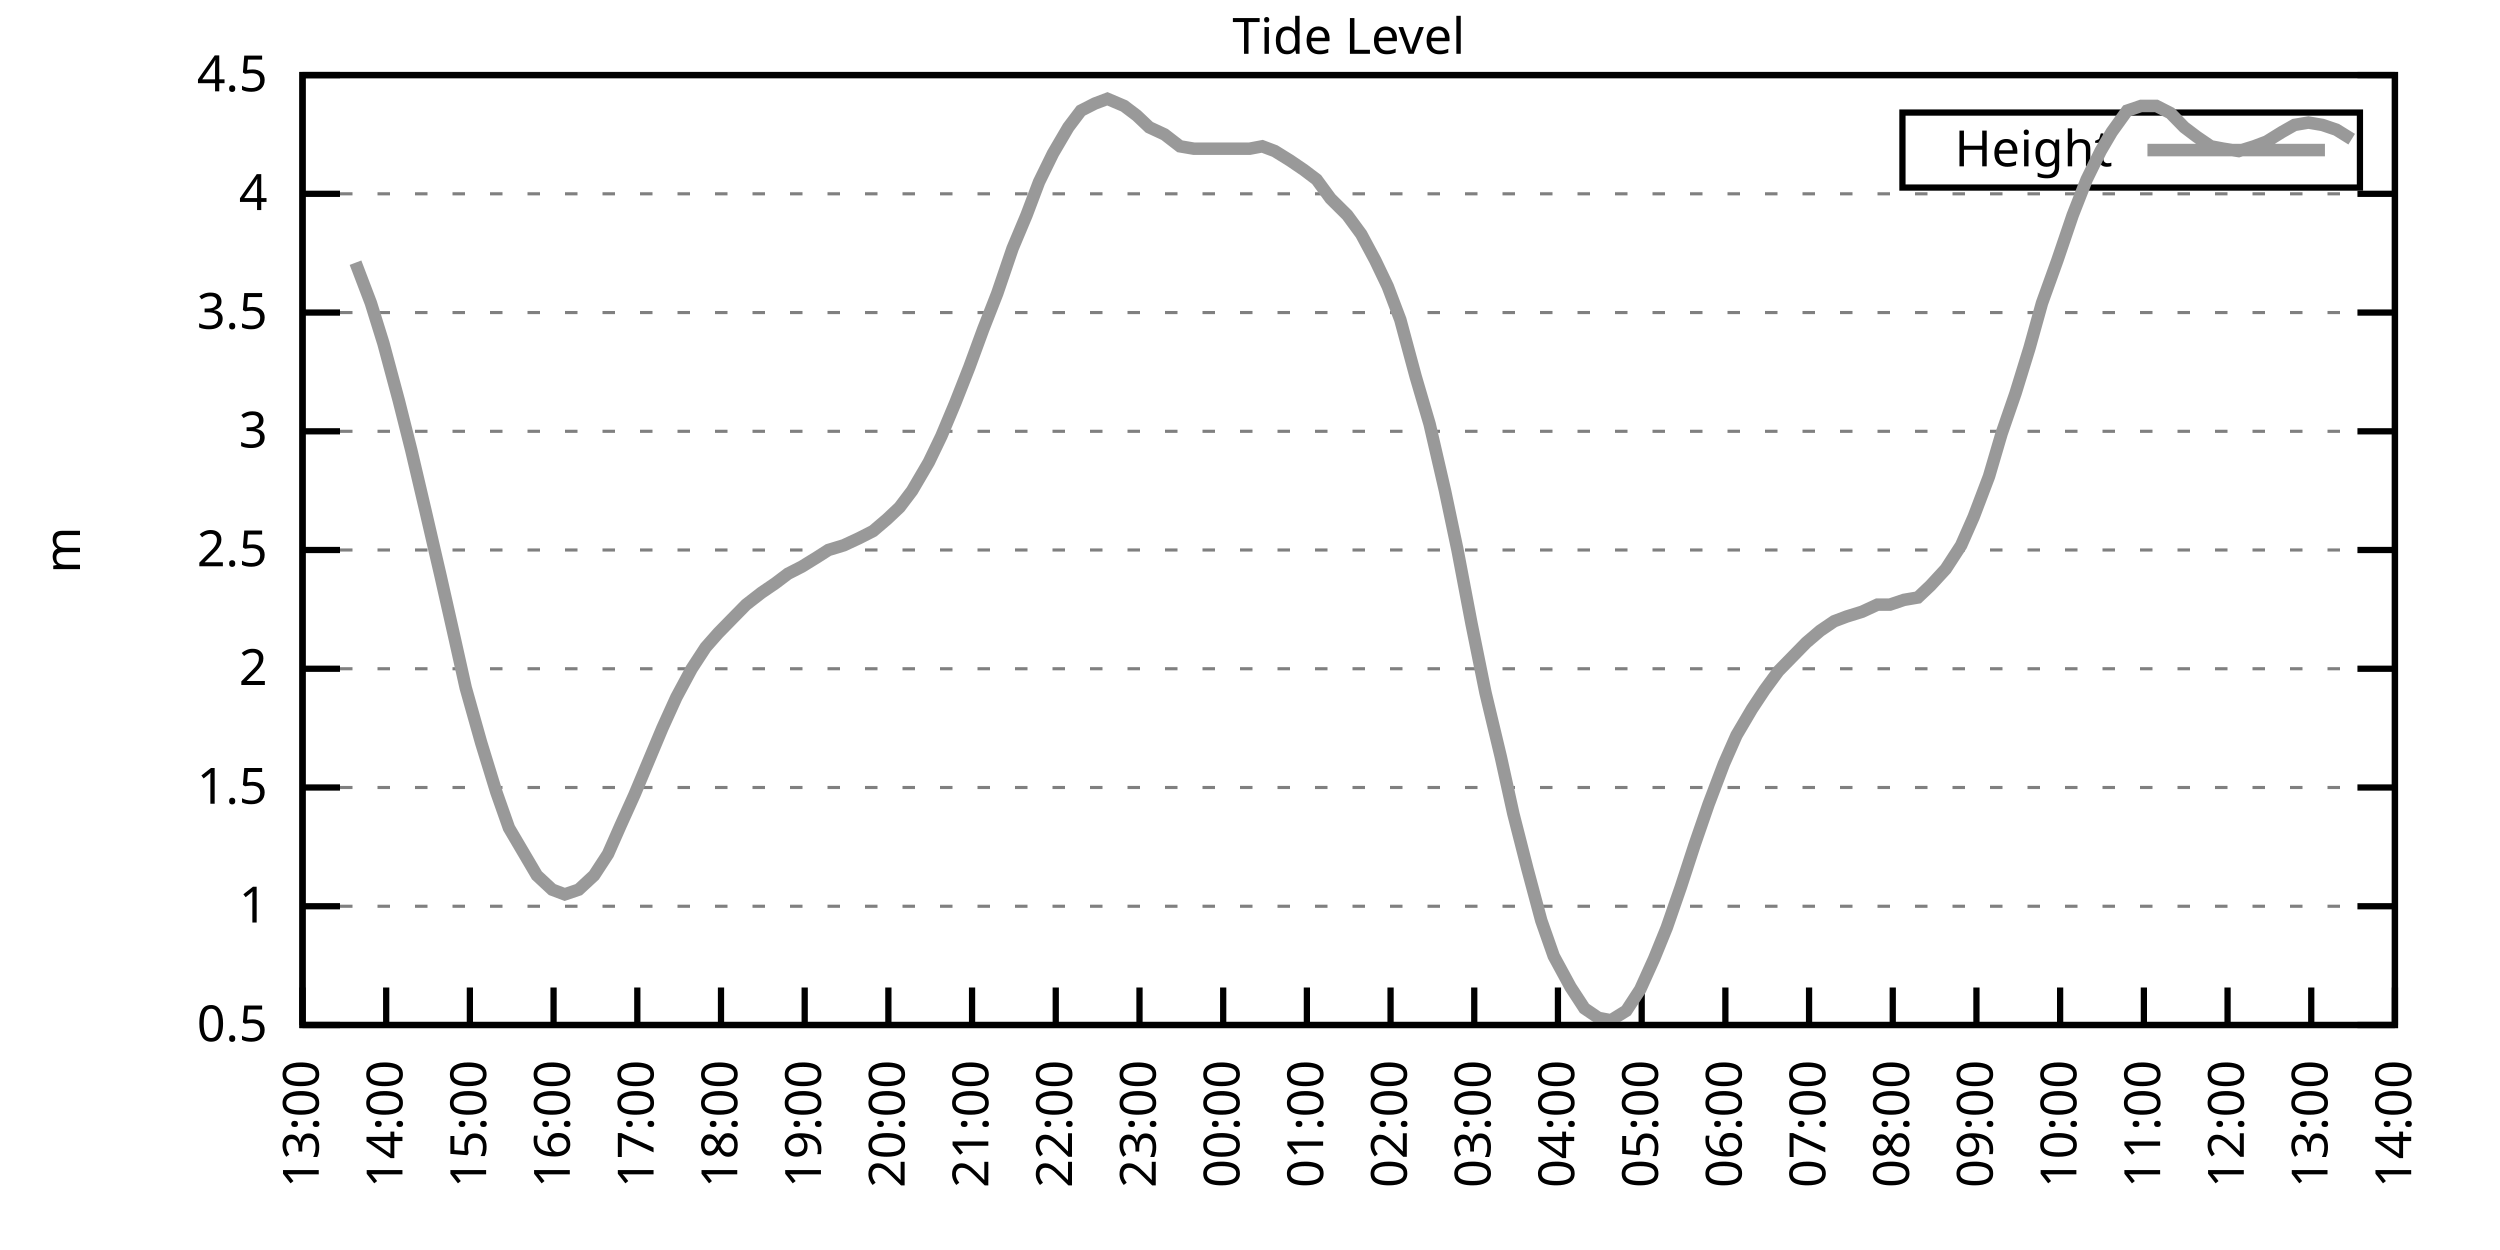
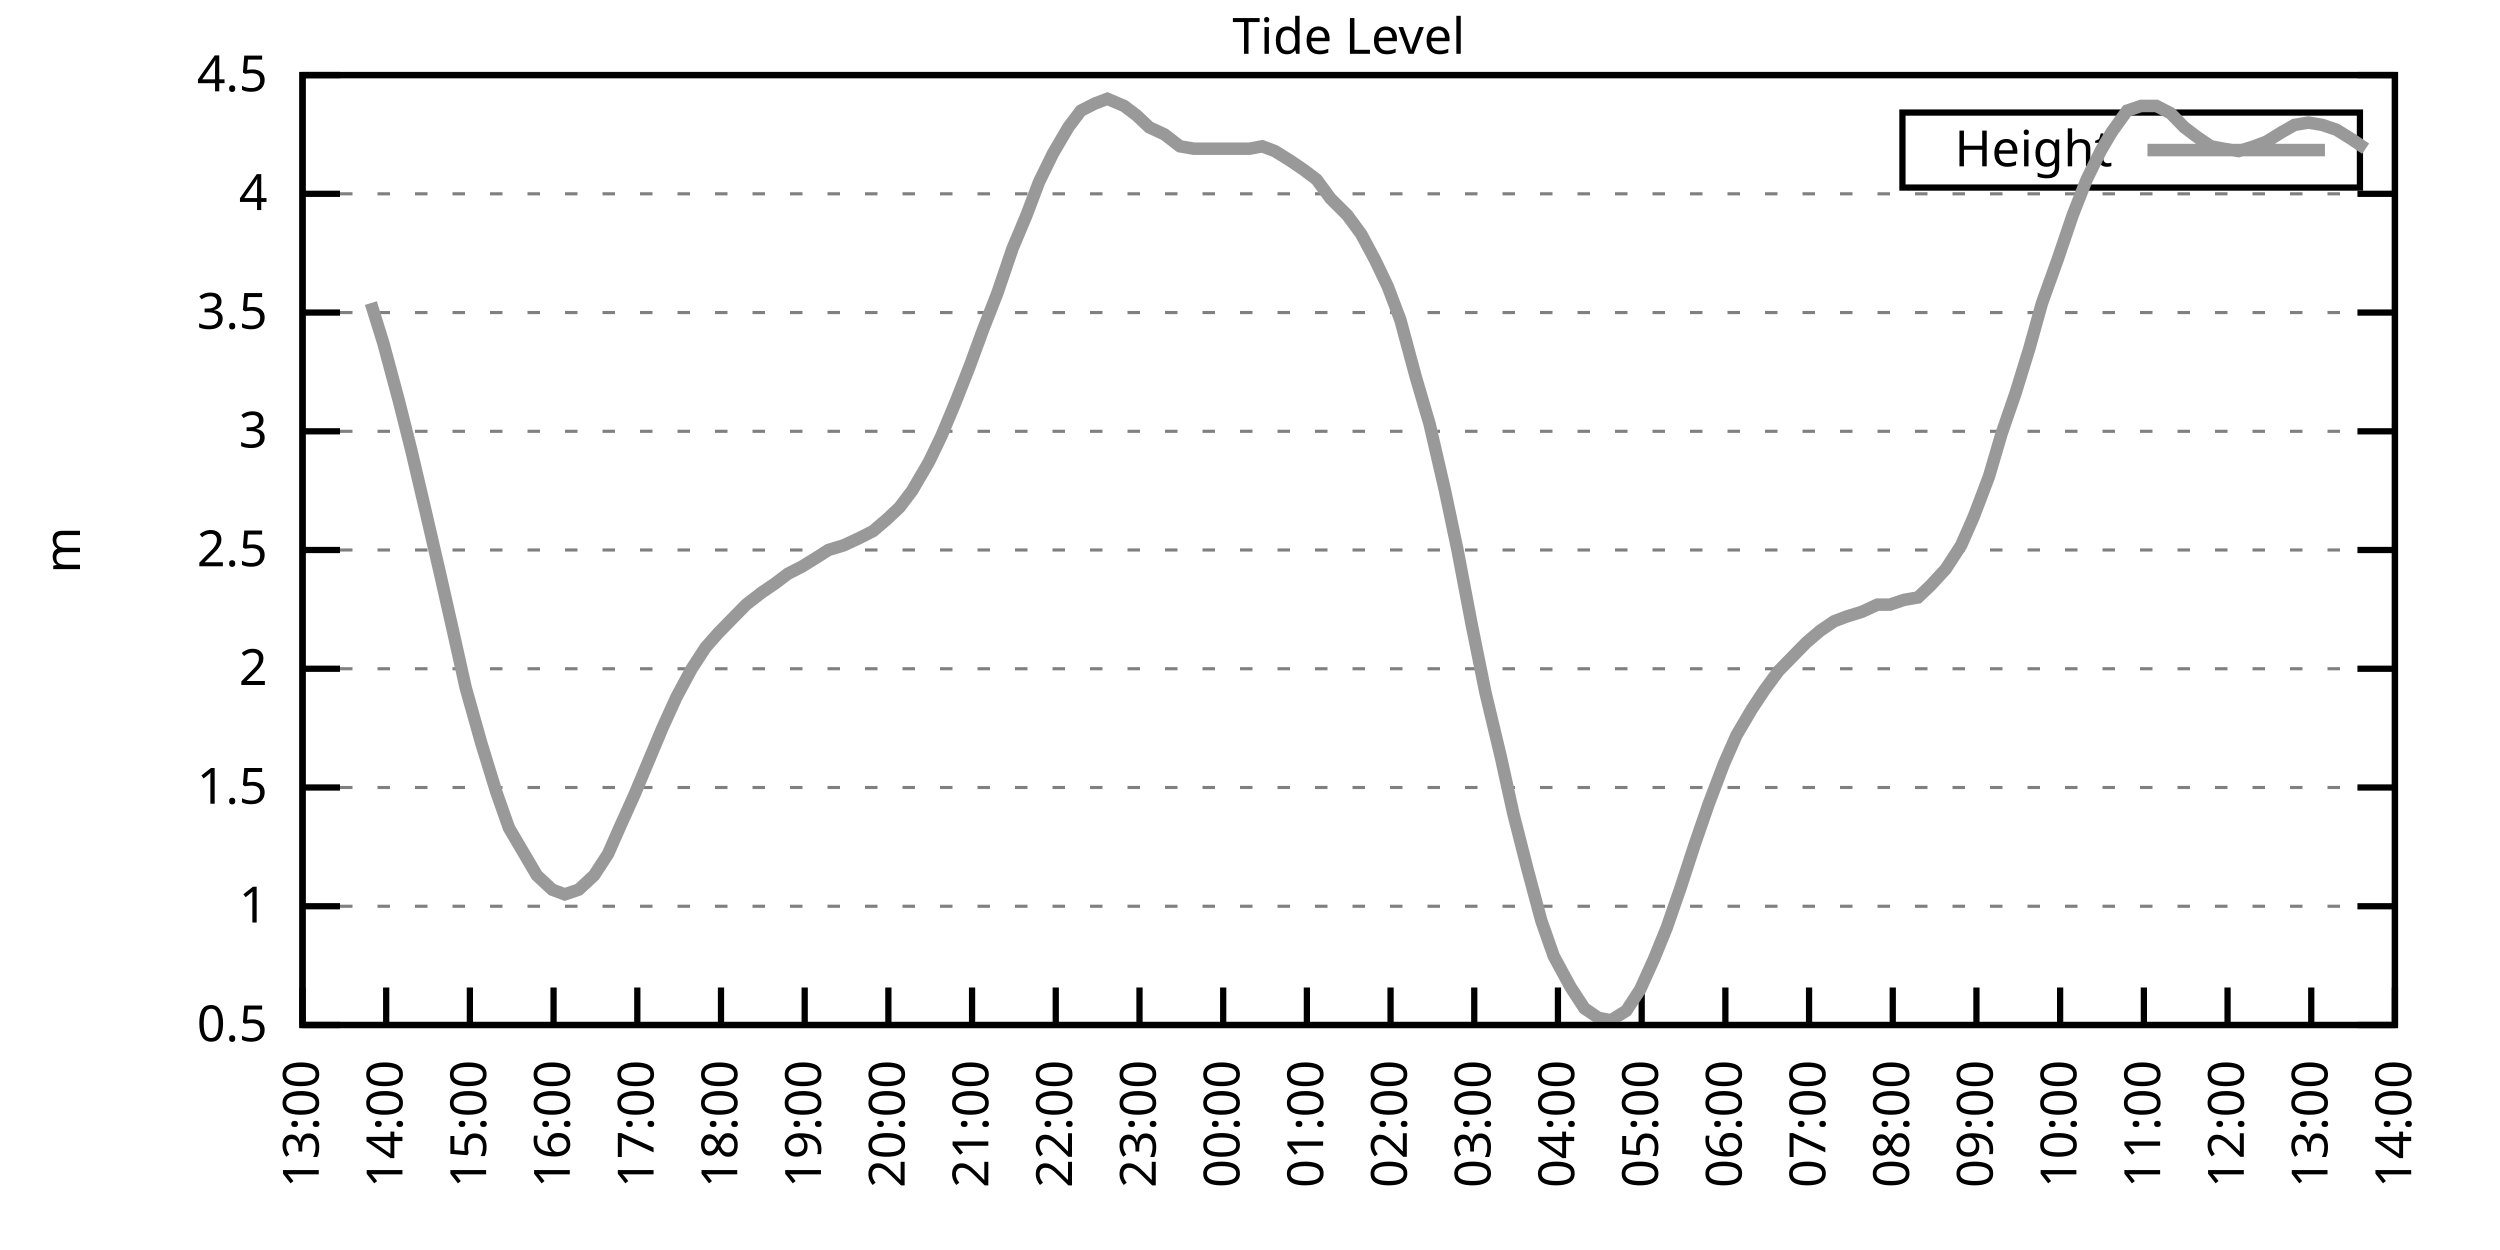
<svg xmlns="http://www.w3.org/2000/svg" xmlns:xlink="http://www.w3.org/1999/xlink" width="400" height="200" viewBox="0 0 400 200">
  <g id="gnuplot_canvas">
    <rect x="0" y="0" width="400" height="200" fill="none" />
    <defs>
      <circle id="gpDot" r="0.5" stroke-width="0.5" stroke="currentColor" />
      <path id="gpPt0" stroke-width="0.333" stroke="currentColor" d="M-1,0 h2 M0,-1 v2" />
      <path id="gpPt1" stroke-width="0.333" stroke="currentColor" d="M-1,-1 L1,1 M1,-1 L-1,1" />
      <path id="gpPt2" stroke-width="0.333" stroke="currentColor" d="M-1,0 L1,0 M0,-1 L0,1 M-1,-1 L1,1 M-1,1 L1,-1" />
      <rect id="gpPt3" stroke-width="0.333" stroke="currentColor" x="-1" y="-1" width="2" height="2" />
      <rect id="gpPt4" stroke-width="0.333" stroke="currentColor" fill="currentColor" x="-1" y="-1" width="2" height="2" />
      <circle id="gpPt5" stroke-width="0.333" stroke="currentColor" cx="0" cy="0" r="1" />
      <use xlink:href="#gpPt5" id="gpPt6" fill="currentColor" stroke="none" />
      <path id="gpPt7" stroke-width="0.333" stroke="currentColor" d="M0,-1.33 L-1.33,0.67 L1.33,0.67 z" />
      <use xlink:href="#gpPt7" id="gpPt8" fill="currentColor" stroke="none" />
      <use xlink:href="#gpPt7" id="gpPt9" stroke="currentColor" transform="rotate(180)" />
      <use xlink:href="#gpPt9" id="gpPt10" fill="currentColor" stroke="none" />
      <use xlink:href="#gpPt3" id="gpPt11" stroke="currentColor" transform="rotate(45)" />
      <use xlink:href="#gpPt11" id="gpPt12" fill="currentColor" stroke="none" />
      <path id="gpPt13" stroke-width="0.333" stroke="currentColor" d="M0,1.330 L1.265,0.411 L0.782,-1.067 L-0.782,-1.076 L-1.265,0.411 z" />
      <use xlink:href="#gpPt13" id="gpPt14" fill="currentColor" stroke="none" />
      <filter id="textbox" filterUnits="objectBoundingBox" x="0" y="0" height="1" width="1">
        <feFlood flood-color="white" flood-opacity="1" result="bgnd" />
        <feComposite in="SourceGraphic" in2="bgnd" operator="atop" />
      </filter>
      <filter id="greybox" filterUnits="objectBoundingBox" x="0" y="0" height="1" width="1">
        <feFlood flood-color="lightgrey" flood-opacity="1" result="grey" />
        <feComposite in="SourceGraphic" in2="grey" operator="atop" />
      </filter>
    </defs>
    <g fill="none" color="white" stroke="currentColor" stroke-width="1.00" stroke-linecap="butt" stroke-linejoin="miter">
</g>
    <g fill="none" color="black" stroke="currentColor" stroke-width="1.00" stroke-linecap="butt" stroke-linejoin="miter">
      <g stroke="none" shape-rendering="crispEdges">
        <polygon fill="rgb(255, 255, 255)" points="48.40,164.00 383.18,164.00 383.18,12.02 48.40,12.02 " />
      </g>
    </g>
    <g fill="none" color="black" stroke="currentColor" stroke-width="1.00" stroke-linecap="butt" stroke-linejoin="miter">
</g>
    <g fill="none" color="black" stroke="black" stroke-width="0.50" stroke-linecap="butt" stroke-linejoin="miter">
</g>
    <g fill="none" color="gray" stroke="currentColor" stroke-width="0.50" stroke-linecap="butt" stroke-linejoin="miter">
      <path stroke="gray" stroke-dasharray="2,4" class="gridline" d="M48.40,164.00 L383.19,164.00  " />
    </g>
    <g fill="none" color="gray" stroke="gray" stroke-width="1.00" stroke-linecap="butt" stroke-linejoin="miter">
</g>
    <g fill="none" color="black" stroke="currentColor" stroke-width="1.00" stroke-linecap="butt" stroke-linejoin="miter">
      <path stroke="black" d="M48.40,164.00 L54.40,164.00 M383.19,164.00 L377.19,164.00  " />
      <g transform="translate(42.80,166.60)" stroke="none" fill="black" font-family="Sans" font-size="8.00" text-anchor="end">
        <text>
          <tspan font-family="Sans"> 0.5</tspan>
        </text>
      </g>
    </g>
    <g fill="none" color="black" stroke="currentColor" stroke-width="1.00" stroke-linecap="butt" stroke-linejoin="miter">
</g>
    <g fill="none" color="black" stroke="black" stroke-width="0.50" stroke-linecap="butt" stroke-linejoin="miter">
</g>
    <g fill="none" color="gray" stroke="currentColor" stroke-width="0.50" stroke-linecap="butt" stroke-linejoin="miter">
      <path stroke="gray" stroke-dasharray="2,4" class="gridline" d="M48.40,145.00 L383.19,145.00  " />
    </g>
    <g fill="none" color="gray" stroke="gray" stroke-width="1.00" stroke-linecap="butt" stroke-linejoin="miter">
</g>
    <g fill="none" color="black" stroke="currentColor" stroke-width="1.00" stroke-linecap="butt" stroke-linejoin="miter">
      <path stroke="black" d="M48.40,145.00 L54.40,145.00 M383.19,145.00 L377.19,145.00  " />
      <g transform="translate(42.80,147.60)" stroke="none" fill="black" font-family="Sans" font-size="8.00" text-anchor="end">
        <text>
          <tspan font-family="Sans"> 1</tspan>
        </text>
      </g>
    </g>
    <g fill="none" color="black" stroke="currentColor" stroke-width="1.00" stroke-linecap="butt" stroke-linejoin="miter">
</g>
    <g fill="none" color="black" stroke="black" stroke-width="0.50" stroke-linecap="butt" stroke-linejoin="miter">
</g>
    <g fill="none" color="gray" stroke="currentColor" stroke-width="0.50" stroke-linecap="butt" stroke-linejoin="miter">
      <path stroke="gray" stroke-dasharray="2,4" class="gridline" d="M48.40,126.00 L383.19,126.00  " />
    </g>
    <g fill="none" color="gray" stroke="gray" stroke-width="1.00" stroke-linecap="butt" stroke-linejoin="miter">
</g>
    <g fill="none" color="black" stroke="currentColor" stroke-width="1.00" stroke-linecap="butt" stroke-linejoin="miter">
      <path stroke="black" d="M48.40,126.00 L54.40,126.00 M383.19,126.00 L377.19,126.00  " />
      <g transform="translate(42.80,128.60)" stroke="none" fill="black" font-family="Sans" font-size="8.00" text-anchor="end">
        <text>
          <tspan font-family="Sans"> 1.5</tspan>
        </text>
      </g>
    </g>
    <g fill="none" color="black" stroke="currentColor" stroke-width="1.00" stroke-linecap="butt" stroke-linejoin="miter">
</g>
    <g fill="none" color="black" stroke="black" stroke-width="0.50" stroke-linecap="butt" stroke-linejoin="miter">
</g>
    <g fill="none" color="gray" stroke="currentColor" stroke-width="0.50" stroke-linecap="butt" stroke-linejoin="miter">
      <path stroke="gray" stroke-dasharray="2,4" class="gridline" d="M48.40,107.00 L383.19,107.00  " />
    </g>
    <g fill="none" color="gray" stroke="gray" stroke-width="1.00" stroke-linecap="butt" stroke-linejoin="miter">
</g>
    <g fill="none" color="black" stroke="currentColor" stroke-width="1.00" stroke-linecap="butt" stroke-linejoin="miter">
      <path stroke="black" d="M48.40,107.00 L54.40,107.00 M383.19,107.00 L377.19,107.00  " />
      <g transform="translate(42.80,109.60)" stroke="none" fill="black" font-family="Sans" font-size="8.00" text-anchor="end">
        <text>
          <tspan font-family="Sans"> 2</tspan>
        </text>
      </g>
    </g>
    <g fill="none" color="black" stroke="currentColor" stroke-width="1.00" stroke-linecap="butt" stroke-linejoin="miter">
</g>
    <g fill="none" color="black" stroke="black" stroke-width="0.50" stroke-linecap="butt" stroke-linejoin="miter">
</g>
    <g fill="none" color="gray" stroke="currentColor" stroke-width="0.50" stroke-linecap="butt" stroke-linejoin="miter">
      <path stroke="gray" stroke-dasharray="2,4" class="gridline" d="M48.40,88.00 L383.19,88.00  " />
    </g>
    <g fill="none" color="gray" stroke="gray" stroke-width="1.00" stroke-linecap="butt" stroke-linejoin="miter">
</g>
    <g fill="none" color="black" stroke="currentColor" stroke-width="1.00" stroke-linecap="butt" stroke-linejoin="miter">
      <path stroke="black" d="M48.40,88.00 L54.40,88.00 M383.19,88.00 L377.19,88.00  " />
      <g transform="translate(42.80,90.60)" stroke="none" fill="black" font-family="Sans" font-size="8.00" text-anchor="end">
        <text>
          <tspan font-family="Sans"> 2.5</tspan>
        </text>
      </g>
    </g>
    <g fill="none" color="black" stroke="currentColor" stroke-width="1.00" stroke-linecap="butt" stroke-linejoin="miter">
</g>
    <g fill="none" color="black" stroke="black" stroke-width="0.50" stroke-linecap="butt" stroke-linejoin="miter">
</g>
    <g fill="none" color="gray" stroke="currentColor" stroke-width="0.50" stroke-linecap="butt" stroke-linejoin="miter">
      <path stroke="gray" stroke-dasharray="2,4" class="gridline" d="M48.40,69.01 L383.19,69.01  " />
    </g>
    <g fill="none" color="gray" stroke="gray" stroke-width="1.00" stroke-linecap="butt" stroke-linejoin="miter">
</g>
    <g fill="none" color="black" stroke="currentColor" stroke-width="1.00" stroke-linecap="butt" stroke-linejoin="miter">
      <path stroke="black" d="M48.40,69.01 L54.40,69.01 M383.19,69.01 L377.19,69.01  " />
      <g transform="translate(42.80,71.61)" stroke="none" fill="black" font-family="Sans" font-size="8.00" text-anchor="end">
        <text>
          <tspan font-family="Sans"> 3</tspan>
        </text>
      </g>
    </g>
    <g fill="none" color="black" stroke="currentColor" stroke-width="1.00" stroke-linecap="butt" stroke-linejoin="miter">
</g>
    <g fill="none" color="black" stroke="black" stroke-width="0.50" stroke-linecap="butt" stroke-linejoin="miter">
</g>
    <g fill="none" color="gray" stroke="currentColor" stroke-width="0.50" stroke-linecap="butt" stroke-linejoin="miter">
      <path stroke="gray" stroke-dasharray="2,4" class="gridline" d="M48.40,50.01 L383.19,50.01  " />
    </g>
    <g fill="none" color="gray" stroke="gray" stroke-width="1.00" stroke-linecap="butt" stroke-linejoin="miter">
</g>
    <g fill="none" color="black" stroke="currentColor" stroke-width="1.00" stroke-linecap="butt" stroke-linejoin="miter">
      <path stroke="black" d="M48.40,50.01 L54.40,50.01 M383.19,50.01 L377.19,50.01  " />
      <g transform="translate(42.80,52.61)" stroke="none" fill="black" font-family="Sans" font-size="8.00" text-anchor="end">
        <text>
          <tspan font-family="Sans"> 3.5</tspan>
        </text>
      </g>
    </g>
    <g fill="none" color="black" stroke="currentColor" stroke-width="1.00" stroke-linecap="butt" stroke-linejoin="miter">
</g>
    <g fill="none" color="black" stroke="black" stroke-width="0.50" stroke-linecap="butt" stroke-linejoin="miter">
</g>
    <g fill="none" color="gray" stroke="currentColor" stroke-width="0.50" stroke-linecap="butt" stroke-linejoin="miter">
      <path stroke="gray" stroke-dasharray="2,4" class="gridline" d="M48.40,31.01 L383.19,31.01  " />
    </g>
    <g fill="none" color="gray" stroke="gray" stroke-width="1.00" stroke-linecap="butt" stroke-linejoin="miter">
</g>
    <g fill="none" color="black" stroke="currentColor" stroke-width="1.00" stroke-linecap="butt" stroke-linejoin="miter">
      <path stroke="black" d="M48.40,31.01 L54.40,31.01 M383.19,31.01 L377.19,31.01  " />
      <g transform="translate(42.80,33.61)" stroke="none" fill="black" font-family="Sans" font-size="8.00" text-anchor="end">
        <text>
          <tspan font-family="Sans"> 4</tspan>
        </text>
      </g>
    </g>
    <g fill="none" color="black" stroke="currentColor" stroke-width="1.00" stroke-linecap="butt" stroke-linejoin="miter">
</g>
    <g fill="none" color="black" stroke="black" stroke-width="0.50" stroke-linecap="butt" stroke-linejoin="miter">
</g>
    <g fill="none" color="gray" stroke="currentColor" stroke-width="0.50" stroke-linecap="butt" stroke-linejoin="miter">
      <path stroke="gray" stroke-dasharray="2,4" class="gridline" d="M48.40,12.01 L383.19,12.01  " />
    </g>
    <g fill="none" color="gray" stroke="gray" stroke-width="1.00" stroke-linecap="butt" stroke-linejoin="miter">
</g>
    <g fill="none" color="black" stroke="currentColor" stroke-width="1.00" stroke-linecap="butt" stroke-linejoin="miter">
      <path stroke="black" d="M48.40,12.01 L54.40,12.01 M383.19,12.01 L377.19,12.01  " />
      <g transform="translate(42.80,14.61)" stroke="none" fill="black" font-family="Sans" font-size="8.00" text-anchor="end">
        <text>
          <tspan font-family="Sans"> 4.5</tspan>
        </text>
      </g>
    </g>
    <g fill="none" color="black" stroke="currentColor" stroke-width="1.00" stroke-linecap="butt" stroke-linejoin="miter">
      <path stroke="black" d="M48.40,164.00 L48.40,158.00  " />
      <g transform="translate(51.00,169.60) rotate(270.00)" stroke="none" fill="black" font-family="Sans" font-size="8.00" text-anchor="end">
        <text>
          <tspan font-family="Sans">13:00</tspan>
        </text>
      </g>
    </g>
    <g fill="none" color="black" stroke="currentColor" stroke-width="1.00" stroke-linecap="butt" stroke-linejoin="miter">
      <path stroke="black" d="M61.79,164.00 L61.79,158.00  " />
      <g transform="translate(64.39,169.60) rotate(270.00)" stroke="none" fill="black" font-family="Sans" font-size="8.00" text-anchor="end">
        <text>
          <tspan font-family="Sans">14:00</tspan>
        </text>
      </g>
    </g>
    <g fill="none" color="black" stroke="currentColor" stroke-width="1.00" stroke-linecap="butt" stroke-linejoin="miter">
      <path stroke="black" d="M75.18,164.00 L75.18,158.00  " />
      <g transform="translate(77.78,169.60) rotate(270.00)" stroke="none" fill="black" font-family="Sans" font-size="8.00" text-anchor="end">
        <text>
          <tspan font-family="Sans">15:00</tspan>
        </text>
      </g>
    </g>
    <g fill="none" color="black" stroke="currentColor" stroke-width="1.00" stroke-linecap="butt" stroke-linejoin="miter">
      <path stroke="black" d="M88.57,164.00 L88.57,158.00  " />
      <g transform="translate(91.17,169.60) rotate(270.00)" stroke="none" fill="black" font-family="Sans" font-size="8.00" text-anchor="end">
        <text>
          <tspan font-family="Sans">16:00</tspan>
        </text>
      </g>
    </g>
    <g fill="none" color="black" stroke="currentColor" stroke-width="1.00" stroke-linecap="butt" stroke-linejoin="miter">
      <path stroke="black" d="M101.97,164.00 L101.97,158.00  " />
      <g transform="translate(104.57,169.60) rotate(270.00)" stroke="none" fill="black" font-family="Sans" font-size="8.00" text-anchor="end">
        <text>
          <tspan font-family="Sans">17:00</tspan>
        </text>
      </g>
    </g>
    <g fill="none" color="black" stroke="currentColor" stroke-width="1.00" stroke-linecap="butt" stroke-linejoin="miter">
      <path stroke="black" d="M115.36,164.00 L115.36,158.00  " />
      <g transform="translate(117.96,169.60) rotate(270.00)" stroke="none" fill="black" font-family="Sans" font-size="8.00" text-anchor="end">
        <text>
          <tspan font-family="Sans">18:00</tspan>
        </text>
      </g>
    </g>
    <g fill="none" color="black" stroke="currentColor" stroke-width="1.00" stroke-linecap="butt" stroke-linejoin="miter">
      <path stroke="black" d="M128.75,164.00 L128.75,158.00  " />
      <g transform="translate(131.35,169.60) rotate(270.00)" stroke="none" fill="black" font-family="Sans" font-size="8.00" text-anchor="end">
        <text>
          <tspan font-family="Sans">19:00</tspan>
        </text>
      </g>
    </g>
    <g fill="none" color="black" stroke="currentColor" stroke-width="1.00" stroke-linecap="butt" stroke-linejoin="miter">
      <path stroke="black" d="M142.14,164.00 L142.14,158.00  " />
      <g transform="translate(144.74,169.60) rotate(270.00)" stroke="none" fill="black" font-family="Sans" font-size="8.00" text-anchor="end">
        <text>
          <tspan font-family="Sans">20:00</tspan>
        </text>
      </g>
    </g>
    <g fill="none" color="black" stroke="currentColor" stroke-width="1.00" stroke-linecap="butt" stroke-linejoin="miter">
      <path stroke="black" d="M155.53,164.00 L155.53,158.00  " />
      <g transform="translate(158.13,169.60) rotate(270.00)" stroke="none" fill="black" font-family="Sans" font-size="8.00" text-anchor="end">
        <text>
          <tspan font-family="Sans">21:00</tspan>
        </text>
      </g>
    </g>
    <g fill="none" color="black" stroke="currentColor" stroke-width="1.00" stroke-linecap="butt" stroke-linejoin="miter">
      <path stroke="black" d="M168.92,164.00 L168.92,158.00  " />
      <g transform="translate(171.52,169.60) rotate(270.00)" stroke="none" fill="black" font-family="Sans" font-size="8.00" text-anchor="end">
        <text>
          <tspan font-family="Sans">22:00</tspan>
        </text>
      </g>
    </g>
    <g fill="none" color="black" stroke="currentColor" stroke-width="1.00" stroke-linecap="butt" stroke-linejoin="miter">
      <path stroke="black" d="M182.32,164.00 L182.32,158.00  " />
      <g transform="translate(184.92,169.60) rotate(270.00)" stroke="none" fill="black" font-family="Sans" font-size="8.00" text-anchor="end">
        <text>
          <tspan font-family="Sans">23:00</tspan>
        </text>
      </g>
    </g>
    <g fill="none" color="black" stroke="currentColor" stroke-width="1.00" stroke-linecap="butt" stroke-linejoin="miter">
      <path stroke="black" d="M195.71,164.00 L195.71,158.00  " />
      <g transform="translate(198.31,169.60) rotate(270.00)" stroke="none" fill="black" font-family="Sans" font-size="8.00" text-anchor="end">
        <text>
          <tspan font-family="Sans">00:00</tspan>
        </text>
      </g>
    </g>
    <g fill="none" color="black" stroke="currentColor" stroke-width="1.00" stroke-linecap="butt" stroke-linejoin="miter">
      <path stroke="black" d="M209.10,164.00 L209.10,158.00  " />
      <g transform="translate(211.70,169.60) rotate(270.00)" stroke="none" fill="black" font-family="Sans" font-size="8.00" text-anchor="end">
        <text>
          <tspan font-family="Sans">01:00</tspan>
        </text>
      </g>
    </g>
    <g fill="none" color="black" stroke="currentColor" stroke-width="1.00" stroke-linecap="butt" stroke-linejoin="miter">
      <path stroke="black" d="M222.49,164.00 L222.49,158.00  " />
      <g transform="translate(225.09,169.60) rotate(270.00)" stroke="none" fill="black" font-family="Sans" font-size="8.00" text-anchor="end">
        <text>
          <tspan font-family="Sans">02:00</tspan>
        </text>
      </g>
    </g>
    <g fill="none" color="black" stroke="currentColor" stroke-width="1.00" stroke-linecap="butt" stroke-linejoin="miter">
      <path stroke="black" d="M235.88,164.00 L235.88,158.00  " />
      <g transform="translate(238.48,169.60) rotate(270.00)" stroke="none" fill="black" font-family="Sans" font-size="8.00" text-anchor="end">
        <text>
          <tspan font-family="Sans">03:00</tspan>
        </text>
      </g>
    </g>
    <g fill="none" color="black" stroke="currentColor" stroke-width="1.00" stroke-linecap="butt" stroke-linejoin="miter">
      <path stroke="black" d="M249.27,164.00 L249.27,158.00  " />
      <g transform="translate(251.87,169.60) rotate(270.00)" stroke="none" fill="black" font-family="Sans" font-size="8.00" text-anchor="end">
        <text>
          <tspan font-family="Sans">04:00</tspan>
        </text>
      </g>
    </g>
    <g fill="none" color="black" stroke="currentColor" stroke-width="1.00" stroke-linecap="butt" stroke-linejoin="miter">
      <path stroke="black" d="M262.67,164.00 L262.67,158.00  " />
      <g transform="translate(265.27,169.60) rotate(270.00)" stroke="none" fill="black" font-family="Sans" font-size="8.00" text-anchor="end">
        <text>
          <tspan font-family="Sans">05:00</tspan>
        </text>
      </g>
    </g>
    <g fill="none" color="black" stroke="currentColor" stroke-width="1.00" stroke-linecap="butt" stroke-linejoin="miter">
      <path stroke="black" d="M276.06,164.00 L276.06,158.00  " />
      <g transform="translate(278.66,169.60) rotate(270.00)" stroke="none" fill="black" font-family="Sans" font-size="8.00" text-anchor="end">
        <text>
          <tspan font-family="Sans">06:00</tspan>
        </text>
      </g>
    </g>
    <g fill="none" color="black" stroke="currentColor" stroke-width="1.00" stroke-linecap="butt" stroke-linejoin="miter">
      <path stroke="black" d="M289.45,164.00 L289.45,158.00  " />
      <g transform="translate(292.05,169.60) rotate(270.00)" stroke="none" fill="black" font-family="Sans" font-size="8.00" text-anchor="end">
        <text>
          <tspan font-family="Sans">07:00</tspan>
        </text>
      </g>
    </g>
    <g fill="none" color="black" stroke="currentColor" stroke-width="1.00" stroke-linecap="butt" stroke-linejoin="miter">
      <path stroke="black" d="M302.84,164.00 L302.84,158.00  " />
      <g transform="translate(305.44,169.60) rotate(270.00)" stroke="none" fill="black" font-family="Sans" font-size="8.00" text-anchor="end">
        <text>
          <tspan font-family="Sans">08:00</tspan>
        </text>
      </g>
    </g>
    <g fill="none" color="black" stroke="currentColor" stroke-width="1.00" stroke-linecap="butt" stroke-linejoin="miter">
      <path stroke="black" d="M316.23,164.00 L316.23,158.00  " />
      <g transform="translate(318.83,169.60) rotate(270.00)" stroke="none" fill="black" font-family="Sans" font-size="8.00" text-anchor="end">
        <text>
          <tspan font-family="Sans">09:00</tspan>
        </text>
      </g>
    </g>
    <g fill="none" color="black" stroke="currentColor" stroke-width="1.00" stroke-linecap="butt" stroke-linejoin="miter">
      <path stroke="black" d="M329.62,164.00 L329.62,158.00  " />
      <g transform="translate(332.22,169.60) rotate(270.00)" stroke="none" fill="black" font-family="Sans" font-size="8.00" text-anchor="end">
        <text>
          <tspan font-family="Sans">10:00</tspan>
        </text>
      </g>
    </g>
    <g fill="none" color="black" stroke="currentColor" stroke-width="1.00" stroke-linecap="butt" stroke-linejoin="miter">
      <path stroke="black" d="M343.02,164.00 L343.02,158.00  " />
      <g transform="translate(345.62,169.60) rotate(270.00)" stroke="none" fill="black" font-family="Sans" font-size="8.00" text-anchor="end">
        <text>
          <tspan font-family="Sans">11:00</tspan>
        </text>
      </g>
    </g>
    <g fill="none" color="black" stroke="currentColor" stroke-width="1.00" stroke-linecap="butt" stroke-linejoin="miter">
      <path stroke="black" d="M356.41,164.00 L356.41,158.00  " />
      <g transform="translate(359.01,169.60) rotate(270.00)" stroke="none" fill="black" font-family="Sans" font-size="8.00" text-anchor="end">
        <text>
          <tspan font-family="Sans">12:00</tspan>
        </text>
      </g>
    </g>
    <g fill="none" color="black" stroke="currentColor" stroke-width="1.00" stroke-linecap="butt" stroke-linejoin="miter">
      <path stroke="black" d="M369.80,164.00 L369.80,158.00  " />
      <g transform="translate(372.40,169.60) rotate(270.00)" stroke="none" fill="black" font-family="Sans" font-size="8.00" text-anchor="end">
        <text>
          <tspan font-family="Sans">13:00</tspan>
        </text>
      </g>
    </g>
    <g fill="none" color="black" stroke="currentColor" stroke-width="1.00" stroke-linecap="butt" stroke-linejoin="miter">
      <path stroke="black" d="M383.19,164.00 L383.19,158.00  " />
      <g transform="translate(385.79,169.60) rotate(270.00)" stroke="none" fill="black" font-family="Sans" font-size="8.00" text-anchor="end">
        <text>
          <tspan font-family="Sans">14:00</tspan>
        </text>
      </g>
    </g>
    <g fill="none" color="black" stroke="currentColor" stroke-width="1.00" stroke-linecap="butt" stroke-linejoin="miter">
</g>
    <g fill="none" color="black" stroke="currentColor" stroke-width="1.00" stroke-linecap="butt" stroke-linejoin="miter">
      <path stroke="black" d="M48.40,12.01 L48.40,164.00 L383.19,164.00 L383.19,12.01 L48.40,12.01 Z  " />
    </g>
    <g fill="none" color="black" stroke="currentColor" stroke-width="1.00" stroke-linecap="butt" stroke-linejoin="miter">
</g>
    <g fill="none" color="black" stroke="currentColor" stroke-width="1.00" stroke-linecap="butt" stroke-linejoin="miter">
      <path stroke="black" d="M304.39,30.01 L304.39,18.01 L377.59,18.01 L377.59,30.01 L304.39,30.01 Z  " />
    </g>
    <g id="Tide_level_plot_1">
      <g fill="none" color="white" stroke="black" stroke-width="2.00" stroke-linecap="butt" stroke-linejoin="miter">
</g>
      <g fill="none" color="black" stroke="currentColor" stroke-width="2.00" stroke-linecap="butt" stroke-linejoin="miter">
        <g transform="translate(337.99,26.61)" stroke="none" fill="black" font-family="Sans" font-size="8.00" text-anchor="end">
          <text>
            <tspan font-family="Sans">Height</tspan>
          </text>
        </g>
      </g>
      <g fill="none" color="black" stroke="currentColor" stroke-width="2.00" stroke-linecap="butt" stroke-linejoin="miter">
-         <path stroke="rgb(153, 153, 153)" d="M343.59,24.01 L371.99,24.01 M56.88,42.03 L59.34,48.49 L61.35,54.95 L63.80,64.07 L65.81,72.05 L68.04,81.55   L70.50,92.18 L72.73,102.06 L74.51,110.04 L76.97,118.78 L79.42,126.76 L81.43,132.46 L85.90,140.06 L88.35,142.34   L90.36,143.10 L92.59,142.34 L95.05,140.06 L97.28,136.64 L99.29,132.08 L101.52,127.14 L103.75,121.82 L105.98,116.50   L108.22,111.56 L110.67,107.00 L112.90,103.58 L114.91,101.30 L117.14,99.02 L119.38,96.74 L121.83,94.84 L124.06,93.32   L126.07,91.80 L128.30,90.66 L130.76,89.14 L132.54,88.00 L135.00,87.25 L137.45,86.11 L139.69,84.97 L141.92,83.07   L143.93,81.17 L145.94,78.51 L148.61,73.95 L150.62,69.77 L152.85,64.45 L155.09,58.75 L157.32,52.67 L159.55,46.97   L162.01,39.75 L164.24,34.43 L166.25,29.11 L168.48,24.55 L170.93,20.37 L172.94,17.71 L175.17,16.57 L177.18,15.81   L179.86,16.95 L181.87,18.47 L183.88,20.37 L186.33,21.51 L188.79,23.41 L191.02,23.79 L193.03,23.79 L195.26,23.79   L199.95,23.79 L201.96,23.41 L203.97,24.17 L206.42,25.69 L208.65,27.21 L210.66,28.73 L212.89,31.77 L215.57,34.43   L217.80,37.47 L220.04,41.65 L222.04,45.83 L224.05,51.15 L226.51,60.27 L228.74,67.87 L231.20,78.51 L233.20,88.00   L235.44,99.78 L237.67,110.80 L240.12,121.06 L242.13,130.18 L244.36,138.92 L246.60,147.28 L248.60,152.98 L251.28,157.92   L253.51,161.34 L255.75,162.86 L257.76,163.24 L260.21,161.72 L262.44,158.30 L264.67,153.36 L266.68,148.42 L268.92,141.96   L271.15,135.12 L273.38,128.66 L275.83,122.20 L277.84,117.64 L280.30,113.46 L282.31,110.42 L284.54,107.38 L286.77,105.10   L289.00,102.82 L291.23,100.92 L293.47,99.40 L295.48,98.64 L297.93,97.88 L300.39,96.74 L302.39,96.74 L304.63,95.98   L306.86,95.60 L308.87,93.70 L311.32,91.04 L313.78,87.25 L315.79,82.69 L318.24,76.23 L320.25,69.39 L322.48,62.93   L324.71,55.71 L326.72,48.49 L329.18,41.65 L331.63,34.43 L333.86,28.73 L336.10,24.17 L337.88,21.13 L340.34,17.71   L342.57,16.95 L345.02,16.95 L347.26,18.09 L349.49,20.37 L351.50,21.89 L353.73,23.41 L355.74,23.79 L358.19,24.17   L360.65,23.41 L362.66,22.65 L365.11,21.13 L367.12,19.99 L369.35,19.61 L371.58,19.99 L373.82,20.75 L376.27,22.27    " />
+         <path stroke="rgb(153, 153, 153)" d="M343.59,24.01 L371.99,24.01 M59.34,48.49 L61.35,54.95 L63.80,64.07 L65.81,72.05 L68.04,81.55 L70.50,92.18   L72.73,102.06 L74.51,110.04 L76.97,118.78 L79.42,126.76 L81.43,132.46 L85.90,140.06 L88.35,142.34 L90.36,143.10   L92.59,142.34 L95.05,140.06 L97.28,136.64 L99.29,132.08 L101.52,127.14 L103.75,121.82 L105.98,116.50 L108.22,111.56   L110.67,107.00 L112.90,103.58 L114.91,101.30 L117.14,99.02 L119.38,96.74 L121.83,94.84 L124.06,93.32 L126.07,91.80   L128.30,90.66 L130.76,89.14 L132.54,88.00 L135.00,87.25 L137.45,86.11 L139.69,84.97 L141.92,83.07 L143.93,81.17   L145.94,78.51 L148.61,73.95 L150.62,69.77 L152.85,64.45 L155.09,58.75 L157.32,52.67 L159.55,46.97 L162.01,39.75   L164.24,34.43 L166.25,29.11 L168.48,24.55 L170.93,20.37 L172.94,17.71 L175.17,16.57 L177.18,15.81 L179.86,16.95   L181.87,18.47 L183.88,20.37 L186.33,21.51 L188.79,23.41 L191.02,23.79 L193.03,23.79 L195.26,23.79 L199.95,23.79   L201.96,23.41 L203.97,24.17 L206.42,25.69 L208.65,27.21 L210.66,28.73 L212.89,31.77 L215.57,34.43 L217.80,37.47   L220.04,41.65 L222.04,45.83 L224.05,51.15 L226.51,60.27 L228.74,67.87 L231.20,78.51 L233.20,88.00 L235.44,99.78   L237.67,110.80 L240.12,121.06 L242.13,130.18 L244.36,138.92 L246.60,147.28 L248.60,152.98 L251.28,157.92 L253.51,161.34   L255.75,162.86 L257.76,163.24 L260.21,161.72 L262.44,158.30 L264.67,153.36 L266.68,148.42 L268.92,141.96 L271.15,135.12   L273.38,128.66 L275.83,122.20 L277.84,117.64 L280.30,113.46 L282.31,110.42 L284.54,107.38 L286.77,105.10 L289.00,102.82   L291.23,100.92 L293.47,99.40 L295.48,98.64 L297.93,97.88 L300.39,96.74 L302.39,96.74 L304.63,95.98 L306.86,95.60   L308.87,93.70 L311.32,91.04 L313.78,87.25 L315.79,82.69 L318.24,76.23 L320.25,69.39 L322.48,62.93 L324.71,55.71   L326.72,48.49 L329.18,41.65 L331.63,34.43 L333.86,28.73 L336.10,24.17 L337.88,21.13 L340.34,17.71 L342.57,16.95   L345.02,16.95 L347.26,18.09 L349.49,20.37 L351.50,21.89 L353.73,23.41 L355.74,23.79 L358.19,24.17 L360.65,23.41   L362.66,22.65 L365.11,21.13 L367.12,19.99 L369.35,19.61 L371.58,19.99 L373.82,20.75 L376.27,22.27 L378.50,23.79    " />
      </g>
    </g>
    <g fill="none" color="black" stroke="currentColor" stroke-width="2.00" stroke-linecap="butt" stroke-linejoin="miter">
</g>
    <g fill="none" color="black" stroke="black" stroke-width="1.00" stroke-linecap="butt" stroke-linejoin="miter">
</g>
    <g fill="none" color="black" stroke="currentColor" stroke-width="1.00" stroke-linecap="butt" stroke-linejoin="miter">
      <path stroke="black" d="M48.40,12.01 L48.40,164.00 L383.19,164.00 L383.19,12.01 L48.40,12.01 Z  " />
      <g transform="translate(12.80,88.01) rotate(270.00)" stroke="none" fill="black" font-family="Sans" font-size="8.00" text-anchor="middle">
        <text>
          <tspan font-family="Sans">m</tspan>
        </text>
      </g>
    </g>
    <g fill="none" color="black" stroke="currentColor" stroke-width="1.00" stroke-linecap="butt" stroke-linejoin="miter">
</g>
    <g fill="none" color="black" stroke="currentColor" stroke-width="1.00" stroke-linecap="butt" stroke-linejoin="miter">
      <g transform="translate(215.79,8.61)" stroke="none" fill="black" font-family="Sans" font-size="8.00" text-anchor="middle">
        <text>
          <tspan font-family="Sans">Tide Level</tspan>
        </text>
      </g>
    </g>
    <g fill="none" color="black" stroke="currentColor" stroke-width="1.00" stroke-linecap="butt" stroke-linejoin="miter">
</g>
  </g>
</svg>
